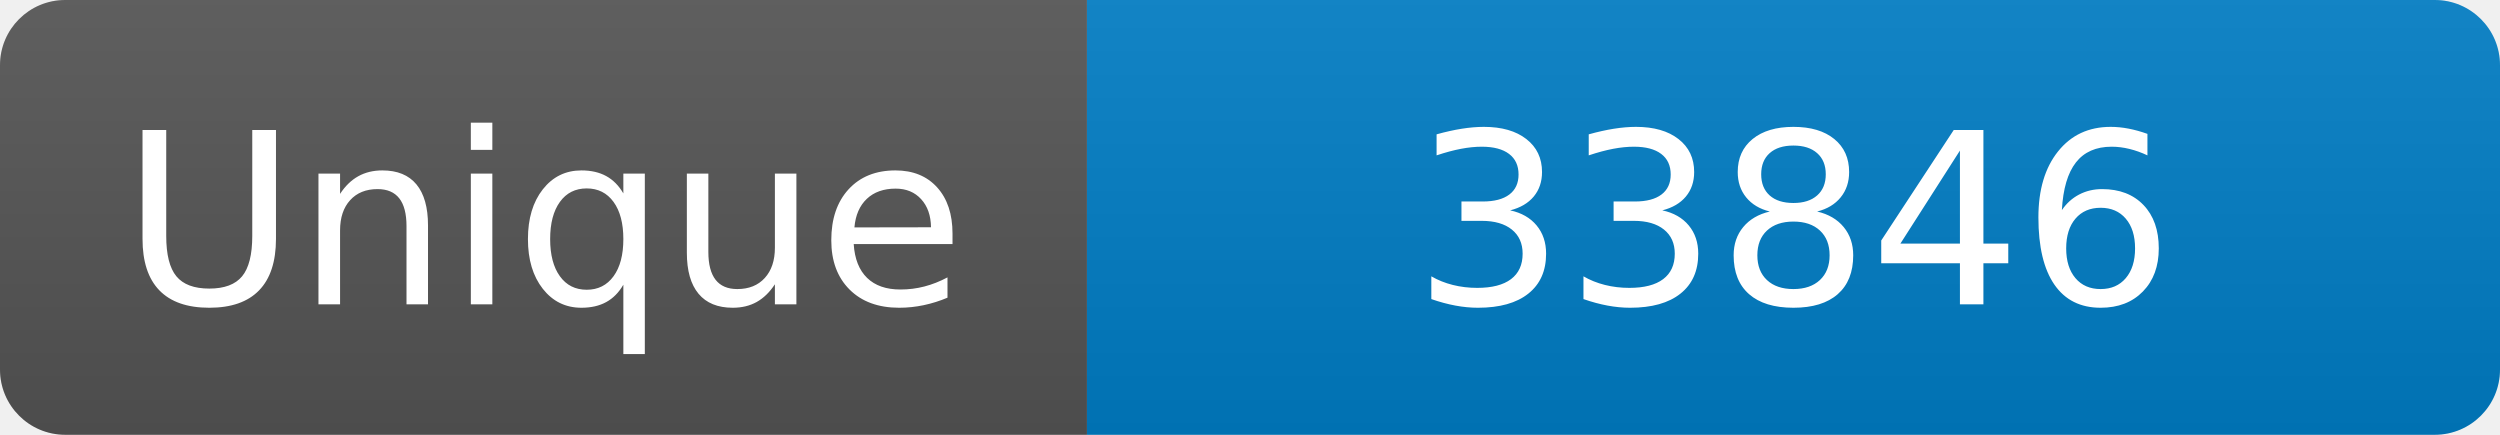
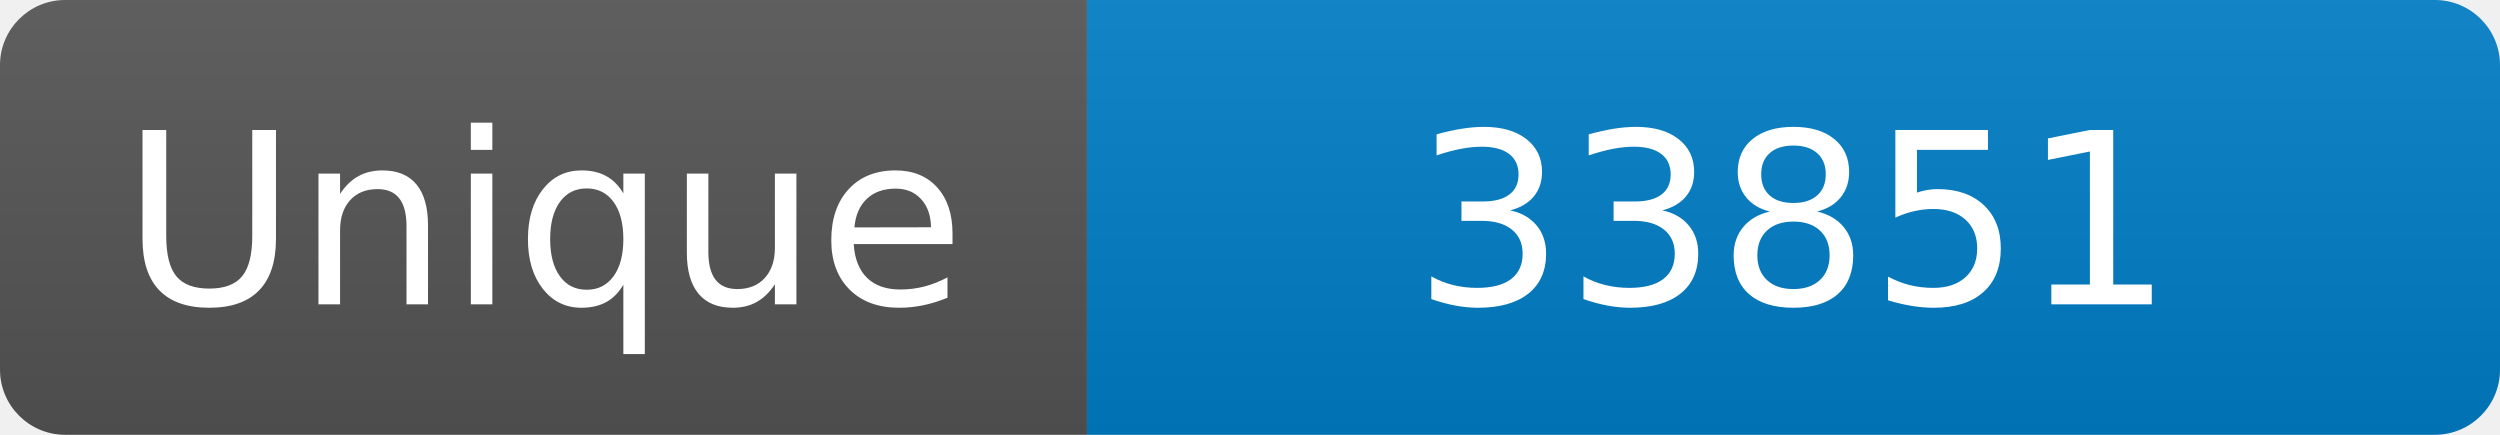
<svg xmlns="http://www.w3.org/2000/svg" width="115" height="20" role="img" aria-label="Maintained?: yes">
  <linearGradient id="s" x2="0" y2="100%">
    <stop offset="0" stop-color="#bbb" stop-opacity=".1" />
    <stop offset="1" stop-opacity=".1" />
  </linearGradient>
  <clipPath id="r">
    <rect width="115" height="20" rx="3" fill="#fff" />
  </clipPath>
  <g clip-path="url(#r)">
    <rect width="50" height="20" fill="#555" />
    <rect x="50" width="160" height="20" fill="#007ec6" />
    <rect width="115" height="20" fill="url(#s)" />
  </g>
  <g fill="#fff" text-anchor="middle" font-family="Verdana,Geneva,DejaVu Sans,sans-serif" font-size="110">
    <text x="250" y="140" transform="scale(.1)" fill="#fff">Unique</text>
-     <text x="825" y="140" transform="scale(.1)" fill="#fff">33846</text>
+     <text x="825" y="140" transform="scale(.1)" fill="#fff">33851</text>
  </g>
</svg>
